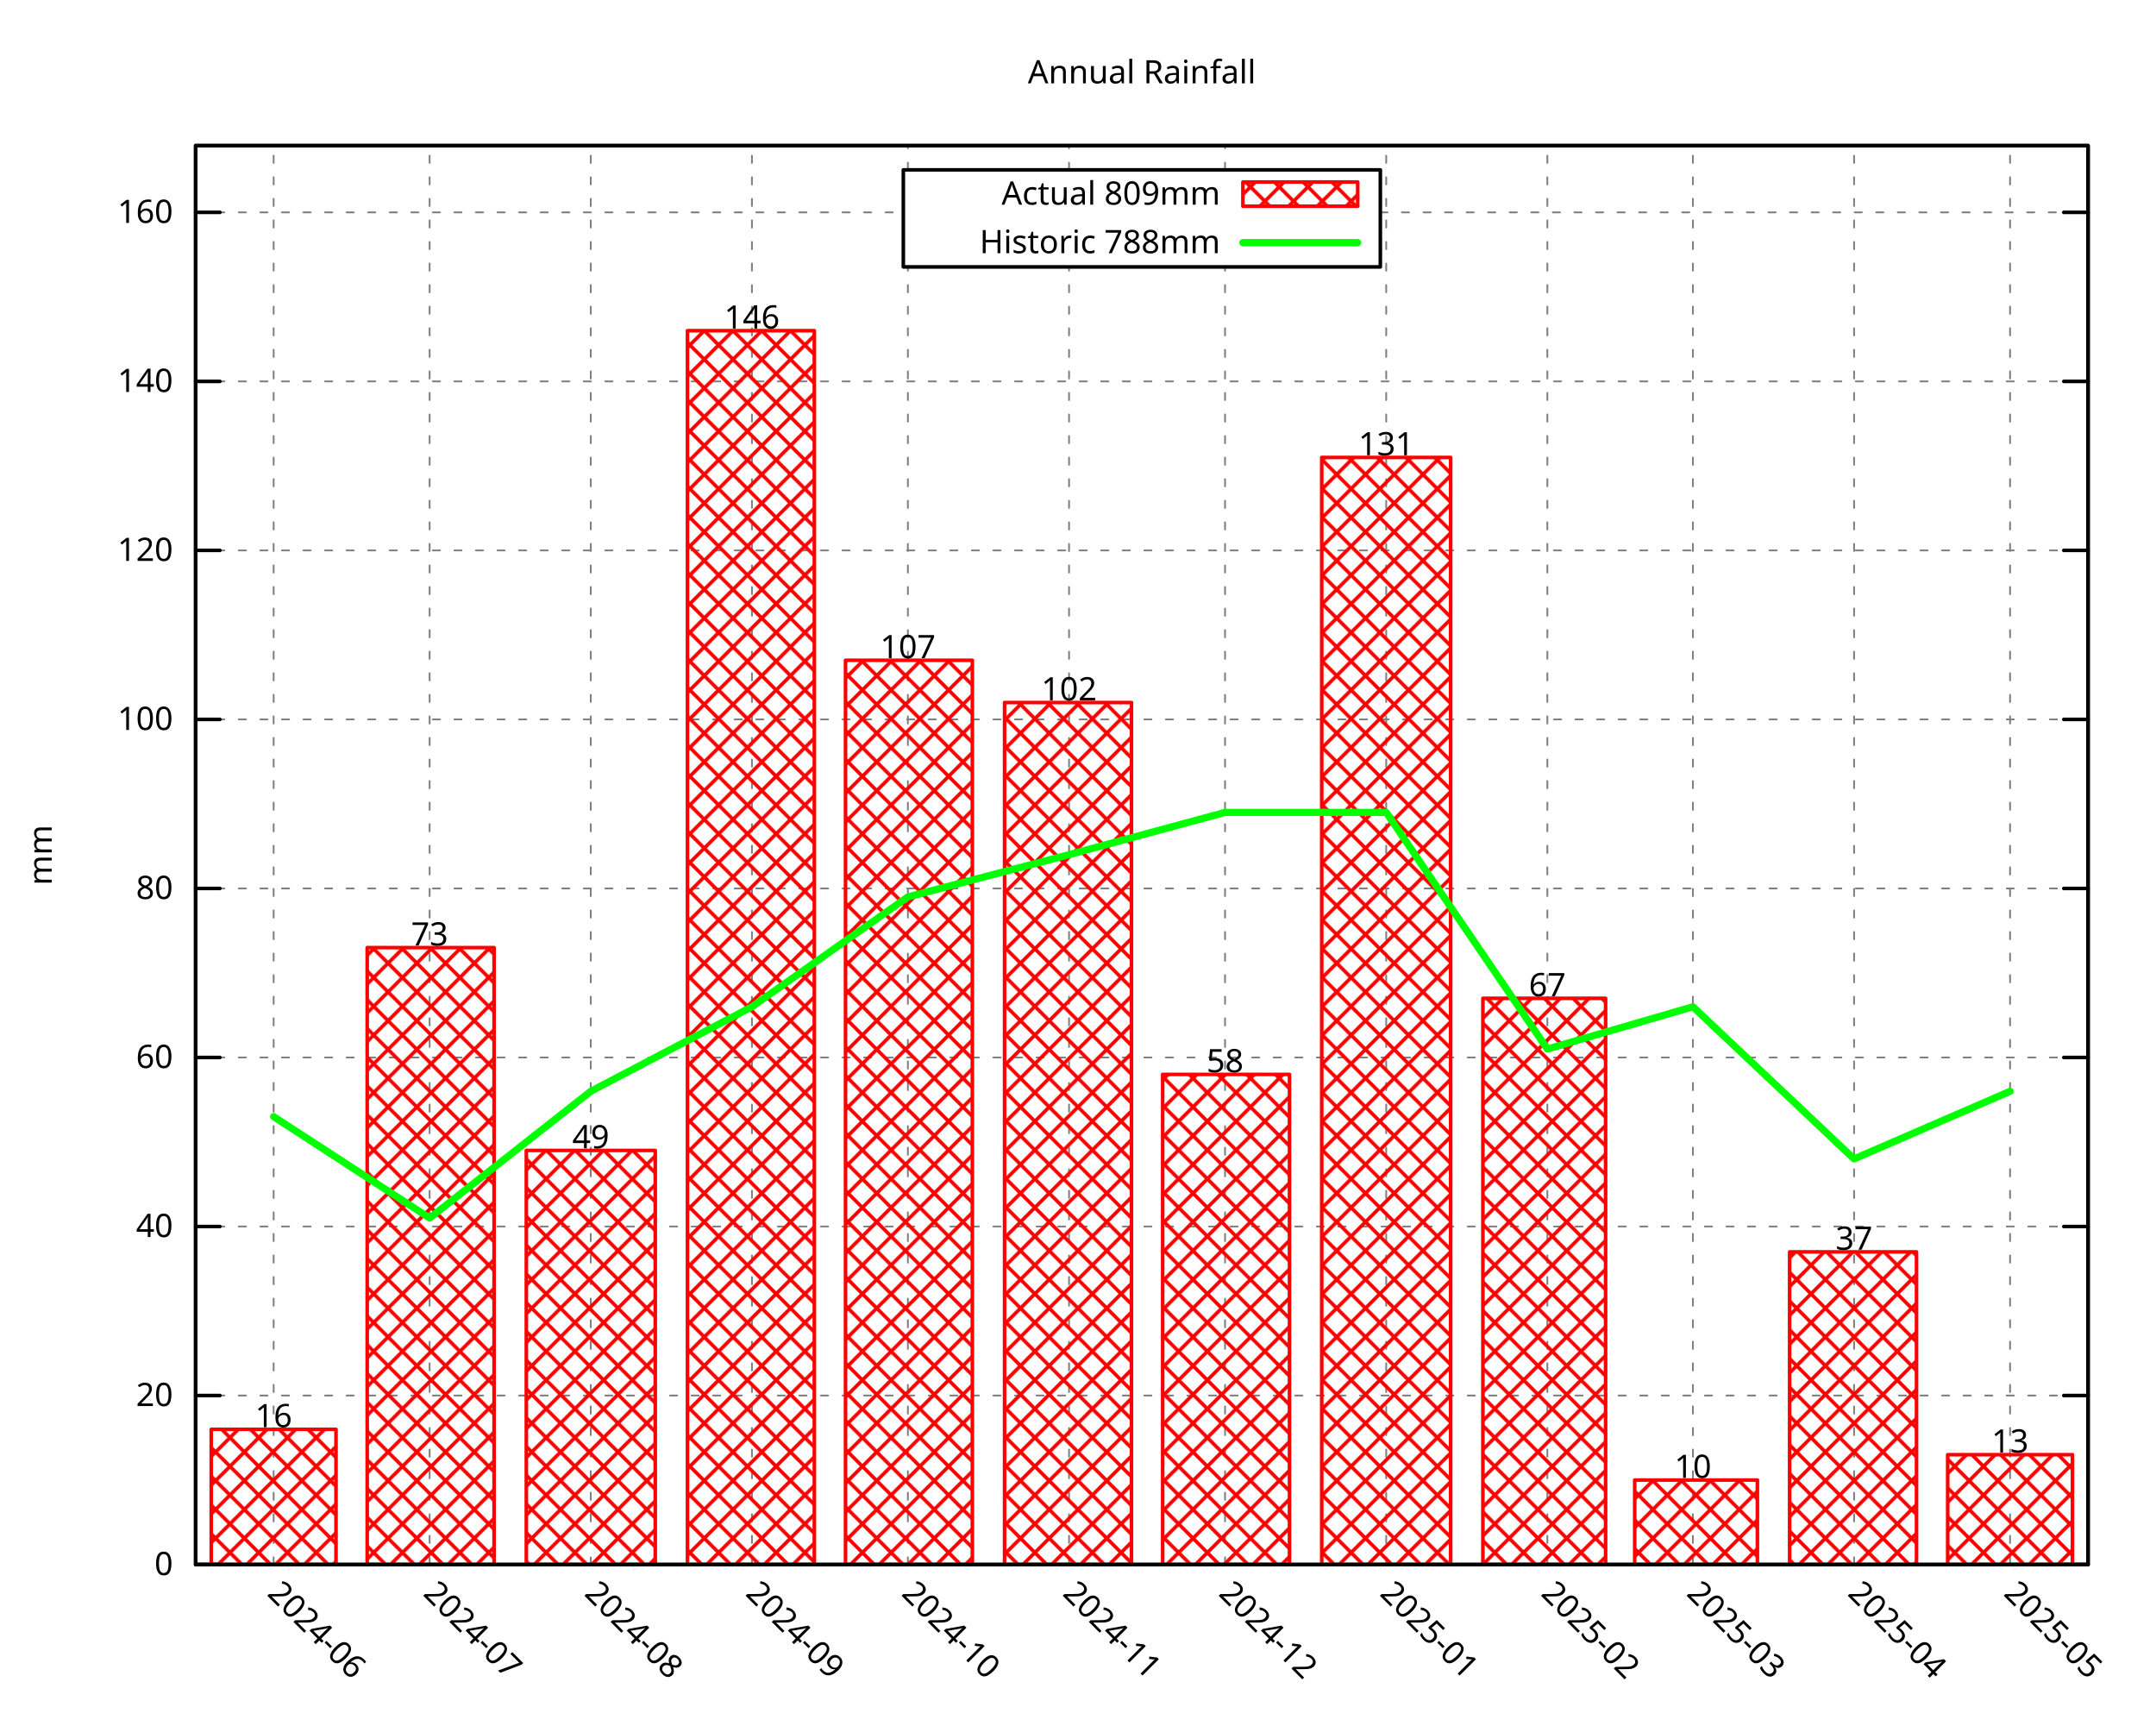
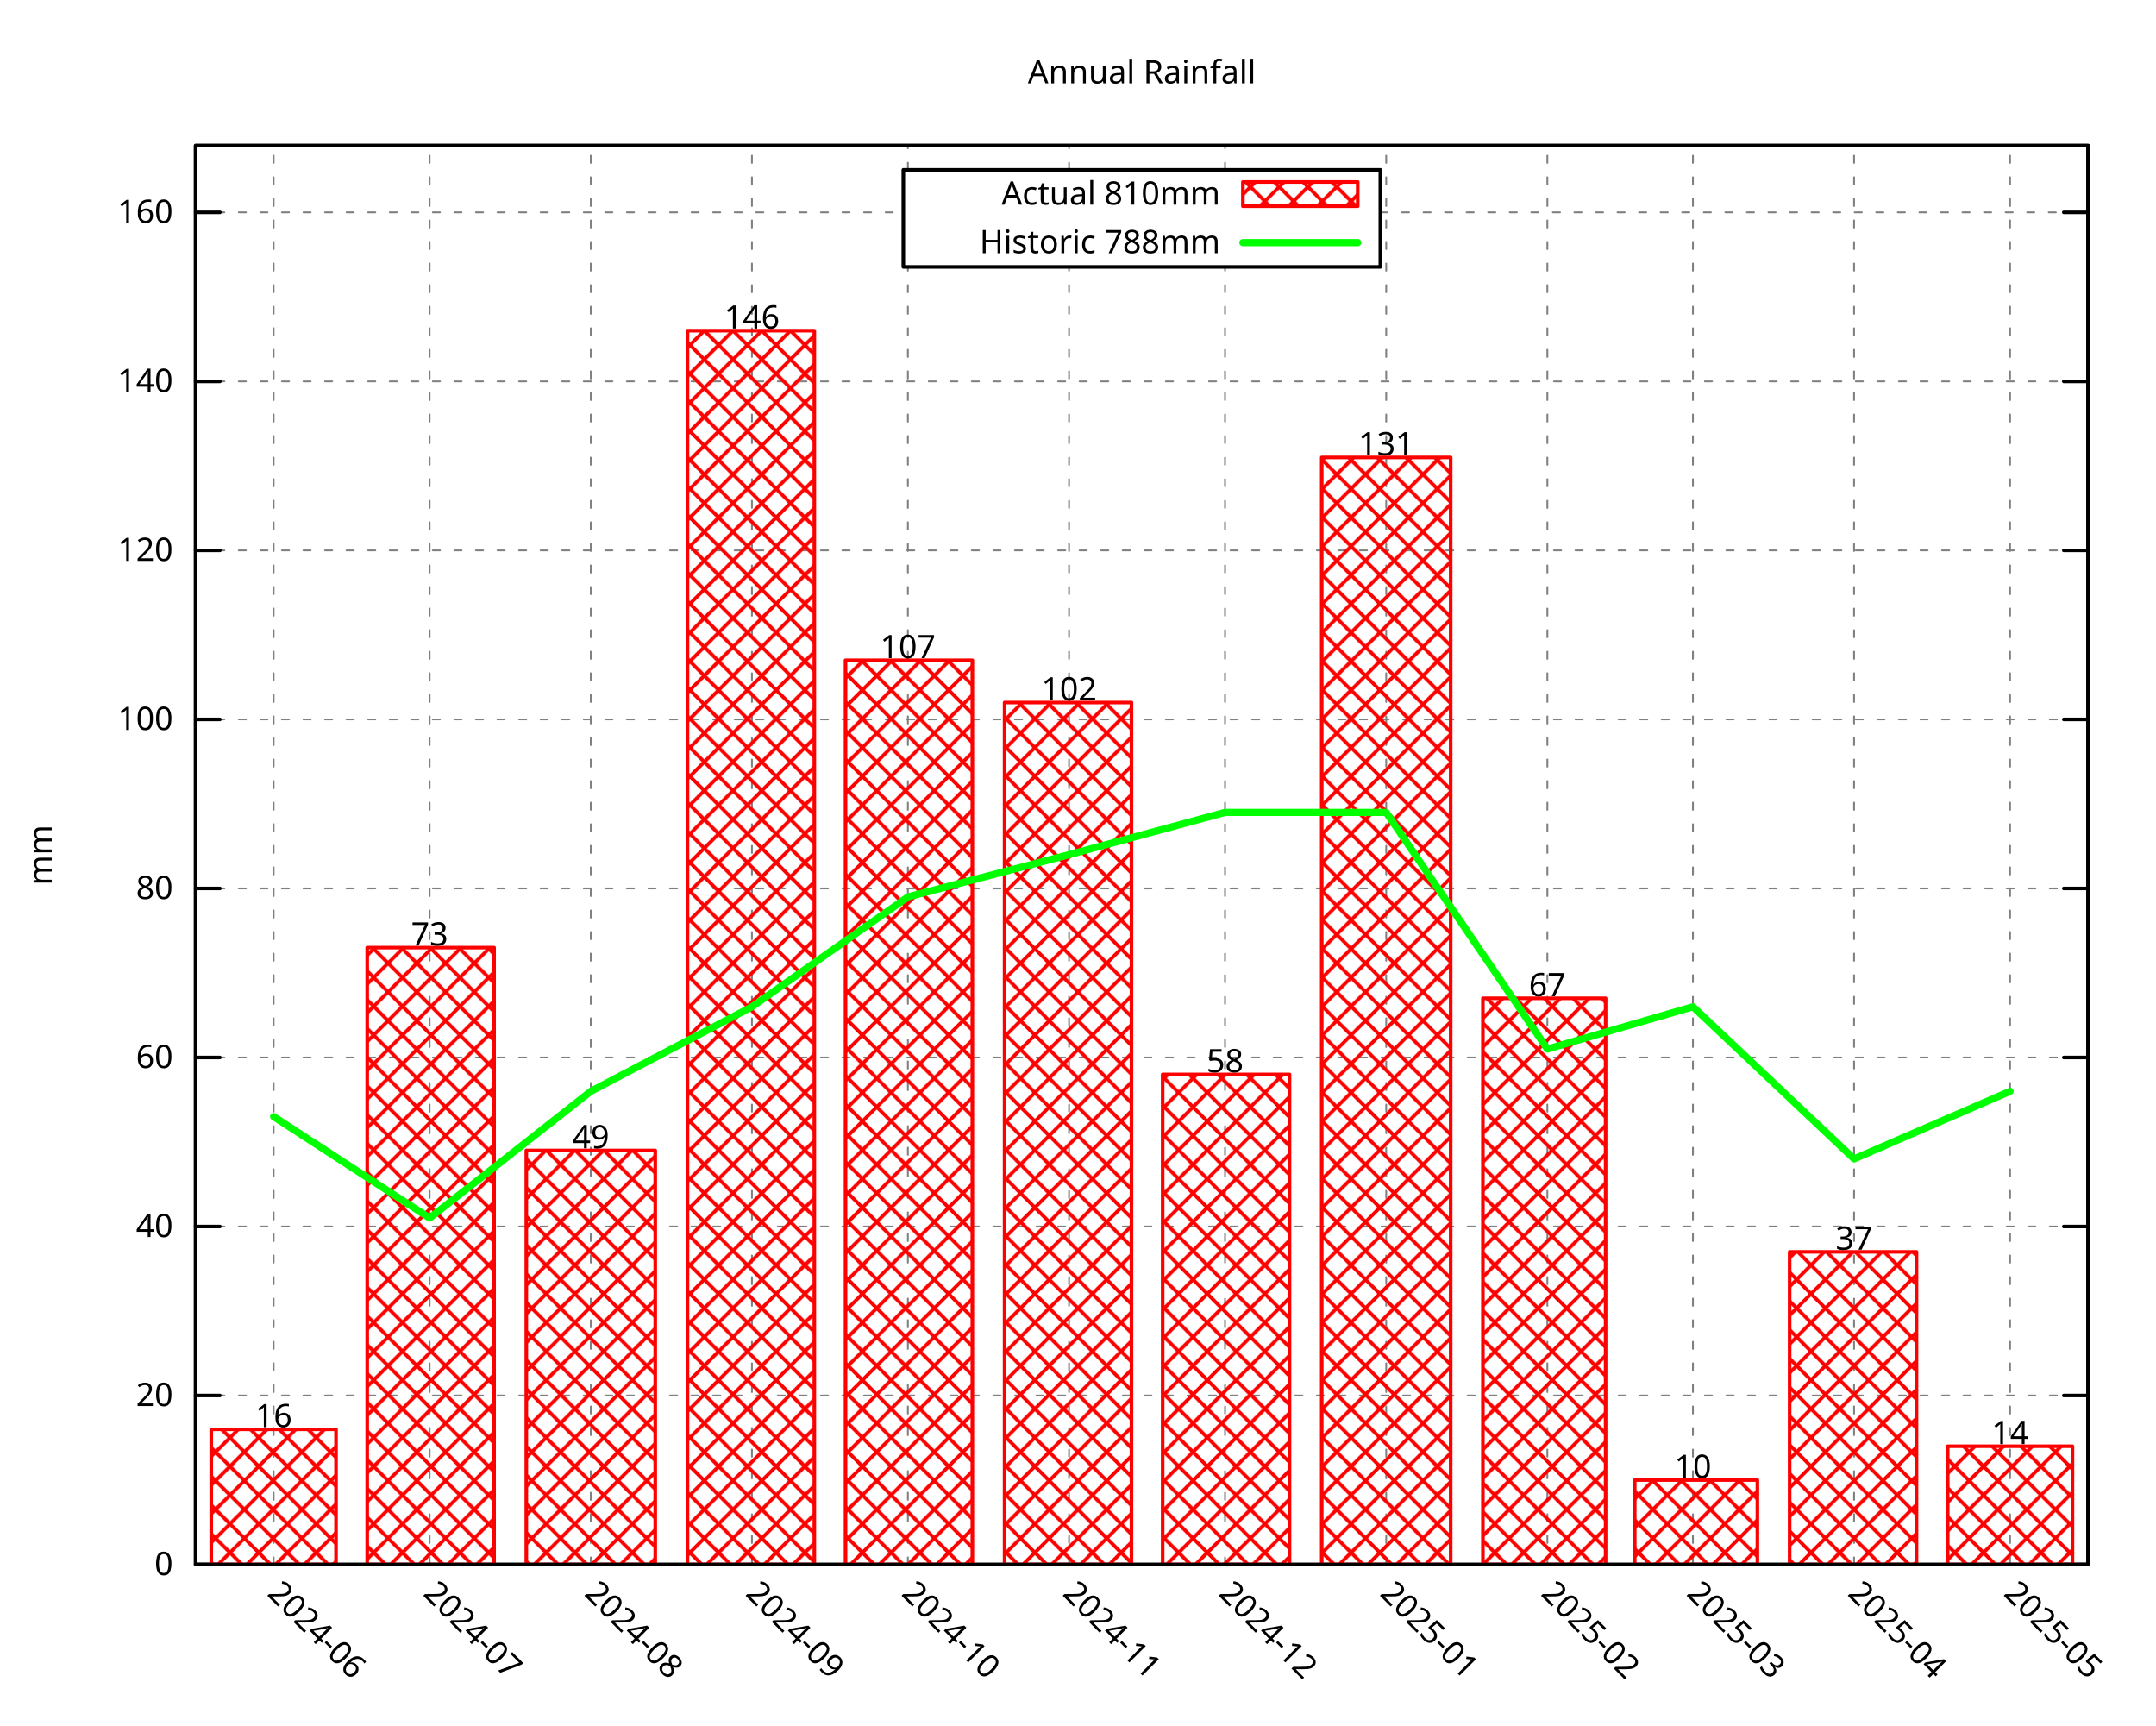
<svg xmlns="http://www.w3.org/2000/svg" xmlns:xlink="http://www.w3.org/1999/xlink" width="600" height="480" viewBox="0 0 600 480">
  <g id="gnuplot_canvas">
    <rect x="0" y="0" width="600" height="480" fill="none" />
    <defs>
      <circle id="gpDot" r="0.5" stroke-width="0.5" stroke="currentColor" />
      <path id="gpPt0" stroke-width="0.296" stroke="currentColor" d="M-1,0 h2 M0,-1 v2" />
      <path id="gpPt1" stroke-width="0.296" stroke="currentColor" d="M-1,-1 L1,1 M1,-1 L-1,1" />
      <path id="gpPt2" stroke-width="0.296" stroke="currentColor" d="M-1,0 L1,0 M0,-1 L0,1 M-1,-1 L1,1 M-1,1 L1,-1" />
      <rect id="gpPt3" stroke-width="0.296" stroke="currentColor" x="-1" y="-1" width="2" height="2" />
      <rect id="gpPt4" stroke-width="0.296" stroke="currentColor" fill="currentColor" x="-1" y="-1" width="2" height="2" />
      <circle id="gpPt5" stroke-width="0.296" stroke="currentColor" cx="0" cy="0" r="1" />
      <use xlink:href="#gpPt5" id="gpPt6" fill="currentColor" stroke="none" />
      <path id="gpPt7" stroke-width="0.296" stroke="currentColor" d="M0,-1.33 L-1.33,0.67 L1.33,0.67 z" />
      <use xlink:href="#gpPt7" id="gpPt8" fill="currentColor" stroke="none" />
      <use xlink:href="#gpPt7" id="gpPt9" stroke="currentColor" transform="rotate(180)" />
      <use xlink:href="#gpPt9" id="gpPt10" fill="currentColor" stroke="none" />
      <use xlink:href="#gpPt3" id="gpPt11" stroke="currentColor" transform="rotate(45)" />
      <use xlink:href="#gpPt11" id="gpPt12" fill="currentColor" stroke="none" />
      <path id="gpPt13" stroke-width="0.296" stroke="currentColor" d="M0,1.330 L1.265,0.411 L0.782,-1.067 L-0.782,-1.076 L-1.265,0.411 z" />
      <use xlink:href="#gpPt13" id="gpPt14" fill="currentColor" stroke="none" />
      <filter id="textbox" filterUnits="objectBoundingBox" x="0" y="0" height="1" width="1">
        <feFlood flood-color="white" flood-opacity="1" result="bgnd" />
        <feComposite in="SourceGraphic" in2="bgnd" operator="atop" />
      </filter>
      <filter id="greybox" filterUnits="objectBoundingBox" x="0" y="0" height="1" width="1">
        <feFlood flood-color="lightgrey" flood-opacity="1" result="grey" />
        <feComposite in="SourceGraphic" in2="grey" operator="atop" />
      </filter>
    </defs>
    <g fill="none" color="white" stroke="currentColor" stroke-width="1.00" stroke-linecap="round" stroke-linejoin="round">
</g>
    <g fill="none" color="black" stroke="currentColor" stroke-width="1.00" stroke-linecap="round" stroke-linejoin="round">
</g>
    <g fill="none" color="black" stroke="black" stroke-width="0.50" stroke-linecap="round" stroke-linejoin="round">
</g>
    <g fill="none" color="gray" stroke="currentColor" stroke-width="0.50" stroke-linecap="round" stroke-linejoin="round">
      <path stroke="gray" stroke-dasharray="2,4" class="gridline" d="M54.45,435.32 L581.09,435.32  " />
    </g>
    <g fill="none" color="gray" stroke="gray" stroke-width="1.00" stroke-linecap="round" stroke-linejoin="round">
</g>
    <g fill="none" color="black" stroke="currentColor" stroke-width="1.00" stroke-linecap="round" stroke-linejoin="round">
      <path stroke="black" d="M54.45,435.32 L61.20,435.32 M581.09,435.32 L574.34,435.32  " />
      <g transform="translate(48.15,438.25)" stroke="none" fill="black" font-family="Droid Sans" font-size="9.00" text-anchor="end">
        <text>
          <tspan font-family="Droid Sans"> 0</tspan>
        </text>
      </g>
    </g>
    <g fill="none" color="black" stroke="currentColor" stroke-width="1.00" stroke-linecap="round" stroke-linejoin="round">
</g>
    <g fill="none" color="black" stroke="black" stroke-width="0.50" stroke-linecap="round" stroke-linejoin="round">
</g>
    <g fill="none" color="gray" stroke="currentColor" stroke-width="0.50" stroke-linecap="round" stroke-linejoin="round">
      <path stroke="gray" stroke-dasharray="2,4" class="gridline" d="M54.45,388.29 L581.09,388.29  " />
    </g>
    <g fill="none" color="gray" stroke="gray" stroke-width="1.00" stroke-linecap="round" stroke-linejoin="round">
</g>
    <g fill="none" color="black" stroke="currentColor" stroke-width="1.00" stroke-linecap="round" stroke-linejoin="round">
      <path stroke="black" d="M54.45,388.29 L61.20,388.29 M581.09,388.29 L574.34,388.29  " />
      <g transform="translate(48.15,391.22)" stroke="none" fill="black" font-family="Droid Sans" font-size="9.00" text-anchor="end">
        <text>
          <tspan font-family="Droid Sans"> 20</tspan>
        </text>
      </g>
    </g>
    <g fill="none" color="black" stroke="currentColor" stroke-width="1.00" stroke-linecap="round" stroke-linejoin="round">
</g>
    <g fill="none" color="black" stroke="black" stroke-width="0.50" stroke-linecap="round" stroke-linejoin="round">
</g>
    <g fill="none" color="gray" stroke="currentColor" stroke-width="0.50" stroke-linecap="round" stroke-linejoin="round">
      <path stroke="gray" stroke-dasharray="2,4" class="gridline" d="M54.45,341.26 L581.09,341.26  " />
    </g>
    <g fill="none" color="gray" stroke="gray" stroke-width="1.00" stroke-linecap="round" stroke-linejoin="round">
</g>
    <g fill="none" color="black" stroke="currentColor" stroke-width="1.00" stroke-linecap="round" stroke-linejoin="round">
      <path stroke="black" d="M54.45,341.26 L61.20,341.26 M581.09,341.26 L574.34,341.26  " />
      <g transform="translate(48.15,344.19)" stroke="none" fill="black" font-family="Droid Sans" font-size="9.00" text-anchor="end">
        <text>
          <tspan font-family="Droid Sans"> 40</tspan>
        </text>
      </g>
    </g>
    <g fill="none" color="black" stroke="currentColor" stroke-width="1.00" stroke-linecap="round" stroke-linejoin="round">
</g>
    <g fill="none" color="black" stroke="black" stroke-width="0.50" stroke-linecap="round" stroke-linejoin="round">
</g>
    <g fill="none" color="gray" stroke="currentColor" stroke-width="0.50" stroke-linecap="round" stroke-linejoin="round">
      <path stroke="gray" stroke-dasharray="2,4" class="gridline" d="M54.45,294.23 L581.09,294.23  " />
    </g>
    <g fill="none" color="gray" stroke="gray" stroke-width="1.00" stroke-linecap="round" stroke-linejoin="round">
</g>
    <g fill="none" color="black" stroke="currentColor" stroke-width="1.00" stroke-linecap="round" stroke-linejoin="round">
      <path stroke="black" d="M54.45,294.23 L61.20,294.23 M581.09,294.23 L574.34,294.23  " />
      <g transform="translate(48.15,297.16)" stroke="none" fill="black" font-family="Droid Sans" font-size="9.00" text-anchor="end">
        <text>
          <tspan font-family="Droid Sans"> 60</tspan>
        </text>
      </g>
    </g>
    <g fill="none" color="black" stroke="currentColor" stroke-width="1.00" stroke-linecap="round" stroke-linejoin="round">
</g>
    <g fill="none" color="black" stroke="black" stroke-width="0.50" stroke-linecap="round" stroke-linejoin="round">
</g>
    <g fill="none" color="gray" stroke="currentColor" stroke-width="0.50" stroke-linecap="round" stroke-linejoin="round">
      <path stroke="gray" stroke-dasharray="2,4" class="gridline" d="M54.45,247.20 L581.09,247.20  " />
    </g>
    <g fill="none" color="gray" stroke="gray" stroke-width="1.00" stroke-linecap="round" stroke-linejoin="round">
</g>
    <g fill="none" color="black" stroke="currentColor" stroke-width="1.00" stroke-linecap="round" stroke-linejoin="round">
      <path stroke="black" d="M54.45,247.20 L61.20,247.20 M581.09,247.20 L574.34,247.20  " />
      <g transform="translate(48.15,250.13)" stroke="none" fill="black" font-family="Droid Sans" font-size="9.00" text-anchor="end">
        <text>
          <tspan font-family="Droid Sans"> 80</tspan>
        </text>
      </g>
    </g>
    <g fill="none" color="black" stroke="currentColor" stroke-width="1.00" stroke-linecap="round" stroke-linejoin="round">
</g>
    <g fill="none" color="black" stroke="black" stroke-width="0.50" stroke-linecap="round" stroke-linejoin="round">
</g>
    <g fill="none" color="gray" stroke="currentColor" stroke-width="0.50" stroke-linecap="round" stroke-linejoin="round">
      <path stroke="gray" stroke-dasharray="2,4" class="gridline" d="M54.45,200.17 L581.09,200.17  " />
    </g>
    <g fill="none" color="gray" stroke="gray" stroke-width="1.00" stroke-linecap="round" stroke-linejoin="round">
</g>
    <g fill="none" color="black" stroke="currentColor" stroke-width="1.00" stroke-linecap="round" stroke-linejoin="round">
      <path stroke="black" d="M54.45,200.17 L61.20,200.17 M581.09,200.17 L574.34,200.17  " />
      <g transform="translate(48.15,203.10)" stroke="none" fill="black" font-family="Droid Sans" font-size="9.00" text-anchor="end">
        <text>
          <tspan font-family="Droid Sans"> 100</tspan>
        </text>
      </g>
    </g>
    <g fill="none" color="black" stroke="currentColor" stroke-width="1.00" stroke-linecap="round" stroke-linejoin="round">
</g>
    <g fill="none" color="black" stroke="black" stroke-width="0.50" stroke-linecap="round" stroke-linejoin="round">
</g>
    <g fill="none" color="gray" stroke="currentColor" stroke-width="0.50" stroke-linecap="round" stroke-linejoin="round">
      <path stroke="gray" stroke-dasharray="2,4" class="gridline" d="M54.45,153.14 L581.09,153.14  " />
    </g>
    <g fill="none" color="gray" stroke="gray" stroke-width="1.00" stroke-linecap="round" stroke-linejoin="round">
</g>
    <g fill="none" color="black" stroke="currentColor" stroke-width="1.00" stroke-linecap="round" stroke-linejoin="round">
      <path stroke="black" d="M54.45,153.14 L61.20,153.14 M581.09,153.14 L574.34,153.14  " />
      <g transform="translate(48.15,156.07)" stroke="none" fill="black" font-family="Droid Sans" font-size="9.00" text-anchor="end">
        <text>
          <tspan font-family="Droid Sans"> 120</tspan>
        </text>
      </g>
    </g>
    <g fill="none" color="black" stroke="currentColor" stroke-width="1.00" stroke-linecap="round" stroke-linejoin="round">
</g>
    <g fill="none" color="black" stroke="black" stroke-width="0.50" stroke-linecap="round" stroke-linejoin="round">
</g>
    <g fill="none" color="gray" stroke="currentColor" stroke-width="0.50" stroke-linecap="round" stroke-linejoin="round">
      <path stroke="gray" stroke-dasharray="2,4" class="gridline" d="M54.45,106.12 L581.09,106.12  " />
    </g>
    <g fill="none" color="gray" stroke="gray" stroke-width="1.00" stroke-linecap="round" stroke-linejoin="round">
</g>
    <g fill="none" color="black" stroke="currentColor" stroke-width="1.00" stroke-linecap="round" stroke-linejoin="round">
      <path stroke="black" d="M54.45,106.12 L61.20,106.12 M581.09,106.12 L574.34,106.12  " />
      <g transform="translate(48.15,109.05)" stroke="none" fill="black" font-family="Droid Sans" font-size="9.00" text-anchor="end">
        <text>
          <tspan font-family="Droid Sans"> 140</tspan>
        </text>
      </g>
    </g>
    <g fill="none" color="black" stroke="currentColor" stroke-width="1.00" stroke-linecap="round" stroke-linejoin="round">
</g>
    <g fill="none" color="black" stroke="black" stroke-width="0.50" stroke-linecap="round" stroke-linejoin="round">
</g>
    <g fill="none" color="gray" stroke="currentColor" stroke-width="0.50" stroke-linecap="round" stroke-linejoin="round">
      <path stroke="gray" stroke-dasharray="2,4" class="gridline" d="M54.45,59.09 L251.39,59.09 M384.14,59.09 L581.09,59.09  " />
    </g>
    <g fill="none" color="gray" stroke="gray" stroke-width="1.00" stroke-linecap="round" stroke-linejoin="round">
</g>
    <g fill="none" color="black" stroke="currentColor" stroke-width="1.00" stroke-linecap="round" stroke-linejoin="round">
      <path stroke="black" d="M54.45,59.09 L61.20,59.09 M581.09,59.09 L574.34,59.09  " />
      <g transform="translate(48.15,62.02)" stroke="none" fill="black" font-family="Droid Sans" font-size="9.00" text-anchor="end">
        <text>
          <tspan font-family="Droid Sans"> 160</tspan>
        </text>
      </g>
    </g>
    <g fill="none" color="black" stroke="currentColor" stroke-width="1.00" stroke-linecap="round" stroke-linejoin="round">
</g>
    <g fill="none" color="black" stroke="black" stroke-width="0.50" stroke-linecap="round" stroke-linejoin="round">
</g>
    <g fill="none" color="gray" stroke="currentColor" stroke-width="0.50" stroke-linecap="round" stroke-linejoin="round">
      <path stroke="gray" stroke-dasharray="2,4" class="gridline" d="M76.15,435.32 L76.15,40.51  " />
    </g>
    <g fill="none" color="gray" stroke="gray" stroke-width="1.00" stroke-linecap="round" stroke-linejoin="round">
</g>
    <g fill="none" color="black" stroke="currentColor" stroke-width="1.00" stroke-linecap="round" stroke-linejoin="round">
      <path stroke="black" d="M76.15,435.32 M76.15,40.51  " />
      <g transform="translate(74.08,443.69) rotate(45.00)" stroke="none" fill="black" font-family="Droid Sans" font-size="9.00" text-anchor="start">
        <text>
          <tspan font-family="Droid Sans">2024-06</tspan>
        </text>
      </g>
    </g>
    <g fill="none" color="black" stroke="currentColor" stroke-width="1.00" stroke-linecap="round" stroke-linejoin="round">
</g>
    <g fill="none" color="black" stroke="black" stroke-width="0.50" stroke-linecap="round" stroke-linejoin="round">
</g>
    <g fill="none" color="gray" stroke="currentColor" stroke-width="0.50" stroke-linecap="round" stroke-linejoin="round">
      <path stroke="gray" stroke-dasharray="2,4" class="gridline" d="M119.56,435.32 L119.56,40.51  " />
    </g>
    <g fill="none" color="gray" stroke="gray" stroke-width="1.00" stroke-linecap="round" stroke-linejoin="round">
</g>
    <g fill="none" color="black" stroke="currentColor" stroke-width="1.00" stroke-linecap="round" stroke-linejoin="round">
      <path stroke="black" d="M119.56,435.32 M119.56,40.51  " />
      <g transform="translate(117.49,443.69) rotate(45.00)" stroke="none" fill="black" font-family="Droid Sans" font-size="9.00" text-anchor="start">
        <text>
          <tspan font-family="Droid Sans">2024-07</tspan>
        </text>
      </g>
    </g>
    <g fill="none" color="black" stroke="currentColor" stroke-width="1.00" stroke-linecap="round" stroke-linejoin="round">
</g>
    <g fill="none" color="black" stroke="black" stroke-width="0.50" stroke-linecap="round" stroke-linejoin="round">
</g>
    <g fill="none" color="gray" stroke="currentColor" stroke-width="0.50" stroke-linecap="round" stroke-linejoin="round">
      <path stroke="gray" stroke-dasharray="2,4" class="gridline" d="M164.41,435.32 L164.41,40.51  " />
    </g>
    <g fill="none" color="gray" stroke="gray" stroke-width="1.00" stroke-linecap="round" stroke-linejoin="round">
</g>
    <g fill="none" color="black" stroke="currentColor" stroke-width="1.00" stroke-linecap="round" stroke-linejoin="round">
      <path stroke="black" d="M164.41,435.32 M164.41,40.51  " />
      <g transform="translate(162.34,443.69) rotate(45.00)" stroke="none" fill="black" font-family="Droid Sans" font-size="9.00" text-anchor="start">
        <text>
          <tspan font-family="Droid Sans">2024-08</tspan>
        </text>
      </g>
    </g>
    <g fill="none" color="black" stroke="currentColor" stroke-width="1.00" stroke-linecap="round" stroke-linejoin="round">
</g>
    <g fill="none" color="black" stroke="black" stroke-width="0.50" stroke-linecap="round" stroke-linejoin="round">
</g>
    <g fill="none" color="gray" stroke="currentColor" stroke-width="0.50" stroke-linecap="round" stroke-linejoin="round">
      <path stroke="gray" stroke-dasharray="2,4" class="gridline" d="M209.26,435.32 L209.26,40.51  " />
    </g>
    <g fill="none" color="gray" stroke="gray" stroke-width="1.00" stroke-linecap="round" stroke-linejoin="round">
</g>
    <g fill="none" color="black" stroke="currentColor" stroke-width="1.00" stroke-linecap="round" stroke-linejoin="round">
      <path stroke="black" d="M209.26,435.32 M209.26,40.51  " />
      <g transform="translate(207.19,443.69) rotate(45.00)" stroke="none" fill="black" font-family="Droid Sans" font-size="9.00" text-anchor="start">
        <text>
          <tspan font-family="Droid Sans">2024-09</tspan>
        </text>
      </g>
    </g>
    <g fill="none" color="black" stroke="currentColor" stroke-width="1.00" stroke-linecap="round" stroke-linejoin="round">
</g>
    <g fill="none" color="black" stroke="black" stroke-width="0.50" stroke-linecap="round" stroke-linejoin="round">
</g>
    <g fill="none" color="gray" stroke="currentColor" stroke-width="0.50" stroke-linecap="round" stroke-linejoin="round">
      <path stroke="gray" stroke-dasharray="2,4" class="gridline" d="M252.66,435.32 L252.66,74.26 M252.66,47.26 L252.66,40.51  " />
    </g>
    <g fill="none" color="gray" stroke="gray" stroke-width="1.00" stroke-linecap="round" stroke-linejoin="round">
</g>
    <g fill="none" color="black" stroke="currentColor" stroke-width="1.00" stroke-linecap="round" stroke-linejoin="round">
      <path stroke="black" d="M252.66,435.32 M252.66,40.51  " />
      <g transform="translate(250.59,443.69) rotate(45.00)" stroke="none" fill="black" font-family="Droid Sans" font-size="9.00" text-anchor="start">
        <text>
          <tspan font-family="Droid Sans">2024-10</tspan>
        </text>
      </g>
    </g>
    <g fill="none" color="black" stroke="currentColor" stroke-width="1.00" stroke-linecap="round" stroke-linejoin="round">
</g>
    <g fill="none" color="black" stroke="black" stroke-width="0.50" stroke-linecap="round" stroke-linejoin="round">
</g>
    <g fill="none" color="gray" stroke="currentColor" stroke-width="0.50" stroke-linecap="round" stroke-linejoin="round">
      <path stroke="gray" stroke-dasharray="2,4" class="gridline" d="M297.51,435.32 L297.51,74.26 M297.51,47.26 L297.51,40.51  " />
    </g>
    <g fill="none" color="gray" stroke="gray" stroke-width="1.00" stroke-linecap="round" stroke-linejoin="round">
</g>
    <g fill="none" color="black" stroke="currentColor" stroke-width="1.00" stroke-linecap="round" stroke-linejoin="round">
      <path stroke="black" d="M297.51,435.32 M297.51,40.51  " />
      <g transform="translate(295.44,443.69) rotate(45.00)" stroke="none" fill="black" font-family="Droid Sans" font-size="9.00" text-anchor="start">
        <text>
          <tspan font-family="Droid Sans">2024-11</tspan>
        </text>
      </g>
    </g>
    <g fill="none" color="black" stroke="currentColor" stroke-width="1.00" stroke-linecap="round" stroke-linejoin="round">
</g>
    <g fill="none" color="black" stroke="black" stroke-width="0.50" stroke-linecap="round" stroke-linejoin="round">
</g>
    <g fill="none" color="gray" stroke="currentColor" stroke-width="0.50" stroke-linecap="round" stroke-linejoin="round">
      <path stroke="gray" stroke-dasharray="2,4" class="gridline" d="M340.92,435.32 L340.92,74.26 M340.92,47.26 L340.92,40.51  " />
    </g>
    <g fill="none" color="gray" stroke="gray" stroke-width="1.00" stroke-linecap="round" stroke-linejoin="round">
</g>
    <g fill="none" color="black" stroke="currentColor" stroke-width="1.00" stroke-linecap="round" stroke-linejoin="round">
      <path stroke="black" d="M340.92,435.32 M340.92,40.51  " />
      <g transform="translate(338.85,443.69) rotate(45.00)" stroke="none" fill="black" font-family="Droid Sans" font-size="9.00" text-anchor="start">
        <text>
          <tspan font-family="Droid Sans">2024-12</tspan>
        </text>
      </g>
    </g>
    <g fill="none" color="black" stroke="currentColor" stroke-width="1.00" stroke-linecap="round" stroke-linejoin="round">
</g>
    <g fill="none" color="black" stroke="black" stroke-width="0.50" stroke-linecap="round" stroke-linejoin="round">
</g>
    <g fill="none" color="gray" stroke="currentColor" stroke-width="0.50" stroke-linecap="round" stroke-linejoin="round">
      <path stroke="gray" stroke-dasharray="2,4" class="gridline" d="M385.77,435.32 L385.77,40.51  " />
    </g>
    <g fill="none" color="gray" stroke="gray" stroke-width="1.00" stroke-linecap="round" stroke-linejoin="round">
</g>
    <g fill="none" color="black" stroke="currentColor" stroke-width="1.00" stroke-linecap="round" stroke-linejoin="round">
      <path stroke="black" d="M385.77,435.32 M385.77,40.51  " />
      <g transform="translate(383.70,443.69) rotate(45.00)" stroke="none" fill="black" font-family="Droid Sans" font-size="9.00" text-anchor="start">
        <text>
          <tspan font-family="Droid Sans">2025-01</tspan>
        </text>
      </g>
    </g>
    <g fill="none" color="black" stroke="currentColor" stroke-width="1.00" stroke-linecap="round" stroke-linejoin="round">
</g>
    <g fill="none" color="black" stroke="black" stroke-width="0.50" stroke-linecap="round" stroke-linejoin="round">
</g>
    <g fill="none" color="gray" stroke="currentColor" stroke-width="0.50" stroke-linecap="round" stroke-linejoin="round">
      <path stroke="gray" stroke-dasharray="2,4" class="gridline" d="M430.62,435.32 L430.62,40.51  " />
    </g>
    <g fill="none" color="gray" stroke="gray" stroke-width="1.00" stroke-linecap="round" stroke-linejoin="round">
</g>
    <g fill="none" color="black" stroke="currentColor" stroke-width="1.00" stroke-linecap="round" stroke-linejoin="round">
      <path stroke="black" d="M430.62,435.32 M430.62,40.51  " />
      <g transform="translate(428.55,443.69) rotate(45.00)" stroke="none" fill="black" font-family="Droid Sans" font-size="9.00" text-anchor="start">
        <text>
          <tspan font-family="Droid Sans">2025-02</tspan>
        </text>
      </g>
    </g>
    <g fill="none" color="black" stroke="currentColor" stroke-width="1.00" stroke-linecap="round" stroke-linejoin="round">
</g>
    <g fill="none" color="black" stroke="black" stroke-width="0.50" stroke-linecap="round" stroke-linejoin="round">
</g>
    <g fill="none" color="gray" stroke="currentColor" stroke-width="0.50" stroke-linecap="round" stroke-linejoin="round">
      <path stroke="gray" stroke-dasharray="2,4" class="gridline" d="M471.13,435.32 L471.13,40.51  " />
    </g>
    <g fill="none" color="gray" stroke="gray" stroke-width="1.00" stroke-linecap="round" stroke-linejoin="round">
</g>
    <g fill="none" color="black" stroke="currentColor" stroke-width="1.00" stroke-linecap="round" stroke-linejoin="round">
      <path stroke="black" d="M471.13,435.32 M471.13,40.51  " />
      <g transform="translate(469.06,443.69) rotate(45.00)" stroke="none" fill="black" font-family="Droid Sans" font-size="9.00" text-anchor="start">
        <text>
          <tspan font-family="Droid Sans">2025-03</tspan>
        </text>
      </g>
    </g>
    <g fill="none" color="black" stroke="currentColor" stroke-width="1.00" stroke-linecap="round" stroke-linejoin="round">
</g>
    <g fill="none" color="black" stroke="black" stroke-width="0.50" stroke-linecap="round" stroke-linejoin="round">
</g>
    <g fill="none" color="gray" stroke="currentColor" stroke-width="0.50" stroke-linecap="round" stroke-linejoin="round">
      <path stroke="gray" stroke-dasharray="2,4" class="gridline" d="M515.98,435.32 L515.98,40.51  " />
    </g>
    <g fill="none" color="gray" stroke="gray" stroke-width="1.00" stroke-linecap="round" stroke-linejoin="round">
</g>
    <g fill="none" color="black" stroke="currentColor" stroke-width="1.00" stroke-linecap="round" stroke-linejoin="round">
      <path stroke="black" d="M515.98,435.32 M515.98,40.51  " />
      <g transform="translate(513.91,443.69) rotate(45.00)" stroke="none" fill="black" font-family="Droid Sans" font-size="9.00" text-anchor="start">
        <text>
          <tspan font-family="Droid Sans">2025-04</tspan>
        </text>
      </g>
    </g>
    <g fill="none" color="black" stroke="currentColor" stroke-width="1.00" stroke-linecap="round" stroke-linejoin="round">
</g>
    <g fill="none" color="black" stroke="black" stroke-width="0.50" stroke-linecap="round" stroke-linejoin="round">
</g>
    <g fill="none" color="gray" stroke="currentColor" stroke-width="0.50" stroke-linecap="round" stroke-linejoin="round">
      <path stroke="gray" stroke-dasharray="2,4" class="gridline" d="M559.39,435.32 L559.39,40.51  " />
    </g>
    <g fill="none" color="gray" stroke="gray" stroke-width="1.00" stroke-linecap="round" stroke-linejoin="round">
</g>
    <g fill="none" color="black" stroke="currentColor" stroke-width="1.00" stroke-linecap="round" stroke-linejoin="round">
      <path stroke="black" d="M559.39,435.32 M559.39,40.51  " />
      <g transform="translate(557.32,443.69) rotate(45.00)" stroke="none" fill="black" font-family="Droid Sans" font-size="9.00" text-anchor="start">
        <text>
          <tspan font-family="Droid Sans">2025-05</tspan>
        </text>
      </g>
    </g>
    <g fill="none" color="black" stroke="currentColor" stroke-width="1.00" stroke-linecap="round" stroke-linejoin="round">
</g>
    <g fill="none" color="black" stroke="currentColor" stroke-width="1.00" stroke-linecap="round" stroke-linejoin="round">
      <path stroke="black" d="M54.45,40.51 L54.45,435.32 L581.09,435.32 L581.09,40.51 L54.45,40.51 Z  " />
    </g>
    <g fill="none" color="black" stroke="currentColor" stroke-width="1.00" stroke-linecap="round" stroke-linejoin="round">
</g>
    <g fill="none" color="black" stroke="currentColor" stroke-width="1.00" stroke-linecap="round" stroke-linejoin="round">
      <path stroke="black" d="M251.39,74.26 L251.39,47.26 L384.14,47.26 L384.14,74.26 L251.39,74.26 Z  " />
    </g>
    <g id="gnuplot_plot_1">
      <g fill="none" color="black" stroke="currentColor" stroke-width="1.00" stroke-linecap="round" stroke-linejoin="round">
        <g transform="translate(339.59,56.94)" stroke="none" fill="black" font-family="Droid Sans" font-size="9.00" text-anchor="end">
          <text>
-             <tspan font-family="Droid Sans">Actual 809mm</tspan>
+             <tspan font-family="Droid Sans">Actual 810mm</tspan>
          </text>
        </g>
      </g>
      <g fill="none" color="black" stroke="currentColor" stroke-width="1.00" stroke-linecap="round" stroke-linejoin="round">
        <defs>
          <pattern id="gpPat1" patternUnits="userSpaceOnUse" x="0" y="0" width="8" height="8">
            <path style="fill:none; stroke:rgb(255,0,0)" d="M0,0 L8,8 M0,8 L8,0" />
          </pattern>
        </defs>
        <g stroke="none" shape-rendering="crispEdges">
          <polygon fill="url(#gpPat1)" points="345.89,57.38 377.84,57.38 377.84,50.63 345.89,50.63 " />
        </g>
        <path stroke="rgb(255,   0,   0)" d="M345.89,57.38 L377.84,57.38 L377.84,50.64 L345.89,50.64 L345.89,57.38 Z  " />
      </g>
      <g fill="none" color="black" stroke="currentColor" stroke-width="1.00" stroke-linecap="round" stroke-linejoin="round">
        <defs>
          <pattern id="gpPat2" patternUnits="userSpaceOnUse" x="0" y="0" width="8" height="8">
            <path style="fill:none; stroke:rgb(255,0,0)" d="M0,0 L8,8 M0,8 L8,0" />
          </pattern>
        </defs>
        <g stroke="none" shape-rendering="crispEdges">
          <polygon fill="url(#gpPat2)" points="58.79,435.32 93.52,435.32 93.52,397.69 58.79,397.69 " />
        </g>
        <path stroke="rgb(255,   0,   0)" d="M58.79,435.32 L58.79,397.70 L93.51,397.70 L93.51,435.32 L58.79,435.32 Z  " />
        <g stroke="none" shape-rendering="crispEdges">
          <polygon fill="url(#gpPat2)" points="102.19,435.32 137.51,435.32 137.51,263.65 102.19,263.65 " />
        </g>
        <path stroke="rgb(255,   0,   0)" d="M102.19,435.32 L102.19,263.66 L137.50,263.66 L137.50,435.32 L102.19,435.32 Z  " />
        <g stroke="none" shape-rendering="crispEdges">
          <polygon fill="url(#gpPat2)" points="146.47,435.32 182.36,435.32 182.36,320.09 146.47,320.09 " />
        </g>
        <path stroke="rgb(255,   0,   0)" d="M146.47,435.32 L146.47,320.10 L182.35,320.10 L182.35,435.32 L146.47,435.32 Z  " />
        <g stroke="none" shape-rendering="crispEdges">
          <polygon fill="url(#gpPat2)" points="191.32,435.32 226.63,435.32 226.63,92.00 191.32,92.00 " />
        </g>
        <path stroke="rgb(255,   0,   0)" d="M191.32,435.32 L191.32,92.01 L226.62,92.01 L226.62,435.32 L191.32,435.32 Z  " />
        <g stroke="none" shape-rendering="crispEdges">
          <polygon fill="url(#gpPat2)" points="235.30,435.32 270.61,435.32 270.61,183.70 235.30,183.70 " />
        </g>
        <path stroke="rgb(255,   0,   0)" d="M235.30,435.32 L235.30,183.71 L270.60,183.71 L270.60,435.32 L235.30,435.32 Z  " />
        <g stroke="none" shape-rendering="crispEdges">
          <polygon fill="url(#gpPat2)" points="279.57,435.32 314.89,435.32 314.89,195.46 279.57,195.46 " />
        </g>
        <path stroke="rgb(255,   0,   0)" d="M279.57,435.32 L279.57,195.47 L314.88,195.47 L314.88,435.32 L279.57,435.32 Z  " />
        <g stroke="none" shape-rendering="crispEdges">
          <polygon fill="url(#gpPat2)" points="323.56,435.32 358.87,435.32 358.87,298.93 323.56,298.93 " />
        </g>
        <path stroke="rgb(255,   0,   0)" d="M323.56,435.32 L323.56,298.94 L358.86,298.94 L358.86,435.32 L323.56,435.32 Z  " />
        <g stroke="none" shape-rendering="crispEdges">
          <polygon fill="url(#gpPat2)" points="367.83,435.32 403.72,435.32 403.72,127.27 367.83,127.27 " />
        </g>
        <path stroke="rgb(255,   0,   0)" d="M367.83,435.32 L367.83,127.28 L403.71,127.28 L403.71,435.32 L367.83,435.32 Z  " />
        <g stroke="none" shape-rendering="crispEdges">
          <polygon fill="url(#gpPat2)" points="412.68,435.32 446.84,435.32 446.84,277.76 412.68,277.76 " />
        </g>
        <path stroke="rgb(255,   0,   0)" d="M412.68,435.32 L412.68,277.77 L446.83,277.77 L446.83,435.32 L412.68,435.32 Z  " />
        <g stroke="none" shape-rendering="crispEdges">
          <polygon fill="url(#gpPat2)" points="454.93,435.32 489.08,435.32 489.08,411.80 454.93,411.80 " />
        </g>
        <path stroke="rgb(255,   0,   0)" d="M454.93,435.32 L454.93,411.81 L489.07,411.81 L489.07,435.32 L454.93,435.32 Z  " />
        <g stroke="none" shape-rendering="crispEdges">
          <polygon fill="url(#gpPat2)" points="498.04,435.32 533.36,435.32 533.36,348.31 498.04,348.31 " />
        </g>
        <path stroke="rgb(255,   0,   0)" d="M498.04,435.32 L498.04,348.32 L533.35,348.32 L533.35,435.32 L498.04,435.32 Z  " />
        <g stroke="none" shape-rendering="crispEdges">
-           <polygon fill="url(#gpPat2)" points="542.03,435.32 576.76,435.32 576.76,404.74 542.03,404.74 " />
-         </g>
-         <path stroke="rgb(255,   0,   0)" d="M542.03,435.32 L542.03,404.75 L576.75,404.75 L576.75,435.32 L542.03,435.32 Z  " />
+           <polygon fill="url(#gpPat2)" points="542.03,435.32 576.76,435.32 576.76,402.39 542.03,402.39 " />
+         </g>
+         <path stroke="rgb(255,   0,   0)" d="M542.03,435.32 L542.03,402.40 L576.75,402.40 L576.75,435.32 L542.03,435.32 Z  " />
      </g>
    </g>
    <g id="gnuplot_plot_2" fill="none">
      <g fill="none" color="black" stroke="currentColor" stroke-width="1.00" stroke-linecap="round" stroke-linejoin="round">
        <g transform="translate(76.15,397.10)" stroke="none" fill="black" font-family="Droid Sans" font-size="9.00" text-anchor="middle">
          <text>
            <tspan font-family="Droid Sans">16</tspan>
          </text>
        </g>
        <g transform="translate(119.56,263.07)" stroke="none" fill="black" font-family="Droid Sans" font-size="9.00" text-anchor="middle">
          <text>
            <tspan font-family="Droid Sans">73</tspan>
          </text>
        </g>
        <g transform="translate(164.41,319.50)" stroke="none" fill="black" font-family="Droid Sans" font-size="9.00" text-anchor="middle">
          <text>
            <tspan font-family="Droid Sans">49</tspan>
          </text>
        </g>
        <g transform="translate(209.26,91.41)" stroke="none" fill="black" font-family="Droid Sans" font-size="9.00" text-anchor="middle">
          <text>
            <tspan font-family="Droid Sans">146</tspan>
          </text>
        </g>
        <g transform="translate(252.66,183.12)" stroke="none" fill="black" font-family="Droid Sans" font-size="9.00" text-anchor="middle">
          <text>
            <tspan font-family="Droid Sans">107</tspan>
          </text>
        </g>
        <g transform="translate(297.51,194.87)" stroke="none" fill="black" font-family="Droid Sans" font-size="9.00" text-anchor="middle">
          <text>
            <tspan font-family="Droid Sans">102</tspan>
          </text>
        </g>
        <g transform="translate(340.92,298.34)" stroke="none" fill="black" font-family="Droid Sans" font-size="9.00" text-anchor="middle">
          <text>
            <tspan font-family="Droid Sans">58</tspan>
          </text>
        </g>
        <g transform="translate(385.77,126.68)" stroke="none" fill="black" font-family="Droid Sans" font-size="9.00" text-anchor="middle">
          <text>
            <tspan font-family="Droid Sans">131</tspan>
          </text>
        </g>
        <g transform="translate(430.62,277.18)" stroke="none" fill="black" font-family="Droid Sans" font-size="9.00" text-anchor="middle">
          <text>
            <tspan font-family="Droid Sans">67</tspan>
          </text>
        </g>
        <g transform="translate(471.13,411.21)" stroke="none" fill="black" font-family="Droid Sans" font-size="9.00" text-anchor="middle">
          <text>
            <tspan font-family="Droid Sans">10</tspan>
          </text>
        </g>
        <g transform="translate(515.98,347.72)" stroke="none" fill="black" font-family="Droid Sans" font-size="9.00" text-anchor="middle">
          <text>
            <tspan font-family="Droid Sans">37</tspan>
          </text>
        </g>
-         <g transform="translate(559.39,404.15)" stroke="none" fill="black" font-family="Droid Sans" font-size="9.00" text-anchor="middle">
-           <text>
-             <tspan font-family="Droid Sans">13</tspan>
+         <g transform="translate(559.39,401.80)" stroke="none" fill="black" font-family="Droid Sans" font-size="9.00" text-anchor="middle">
+           <text>
+             <tspan font-family="Droid Sans">14</tspan>
          </text>
        </g>
      </g>
    </g>
    <g id="gnuplot_plot_3">
      <g fill="none" color="white" stroke="black" stroke-width="2.00" stroke-linecap="round" stroke-linejoin="round">
</g>
      <g fill="none" color="black" stroke="currentColor" stroke-width="2.00" stroke-linecap="round" stroke-linejoin="round">
        <g transform="translate(339.59,70.44)" stroke="none" fill="black" font-family="Droid Sans" font-size="9.00" text-anchor="end">
          <text>
            <tspan font-family="Droid Sans">Historic 788mm</tspan>
          </text>
        </g>
      </g>
      <g fill="none" color="black" stroke="currentColor" stroke-width="2.00" stroke-linecap="round" stroke-linejoin="round">
        <path stroke="rgb(  0, 255,   0)" d="M345.89,67.51 L377.84,67.51 M76.15,310.69 L119.56,338.91 L164.41,303.64 L209.26,280.12 L252.66,249.55 L297.51,237.80   L340.92,226.04 L385.77,226.04 L430.62,291.88 L471.13,280.12 L515.98,322.45 L559.39,303.64  " />
      </g>
    </g>
    <g fill="none" color="black" stroke="currentColor" stroke-width="2.00" stroke-linecap="round" stroke-linejoin="round">
</g>
    <g fill="none" color="black" stroke="black" stroke-width="1.00" stroke-linecap="round" stroke-linejoin="round">
</g>
    <g fill="none" color="black" stroke="currentColor" stroke-width="1.00" stroke-linecap="round" stroke-linejoin="round">
      <path stroke="black" d="M54.45,40.51 L54.45,435.32 L581.09,435.32 L581.09,40.51 L54.45,40.51 Z  " />
      <g transform="translate(14.39,237.92) rotate(270.00)" stroke="none" fill="black" font-family="Droid Sans" font-size="9.00" text-anchor="middle">
        <text>
          <tspan font-family="Droid Sans">mm</tspan>
        </text>
      </g>
    </g>
    <g fill="none" color="black" stroke="currentColor" stroke-width="1.00" stroke-linecap="round" stroke-linejoin="round">
</g>
    <g fill="none" color="black" stroke="currentColor" stroke-width="1.00" stroke-linecap="round" stroke-linejoin="round">
      <g transform="translate(317.77,23.19)" stroke="none" fill="black" font-family="Droid Sans" font-size="9.00" text-anchor="middle">
        <text>
          <tspan font-family="Droid Sans">Annual Rainfall</tspan>
        </text>
      </g>
    </g>
    <g fill="none" color="black" stroke="currentColor" stroke-width="1.00" stroke-linecap="round" stroke-linejoin="round">
</g>
  </g>
</svg>
